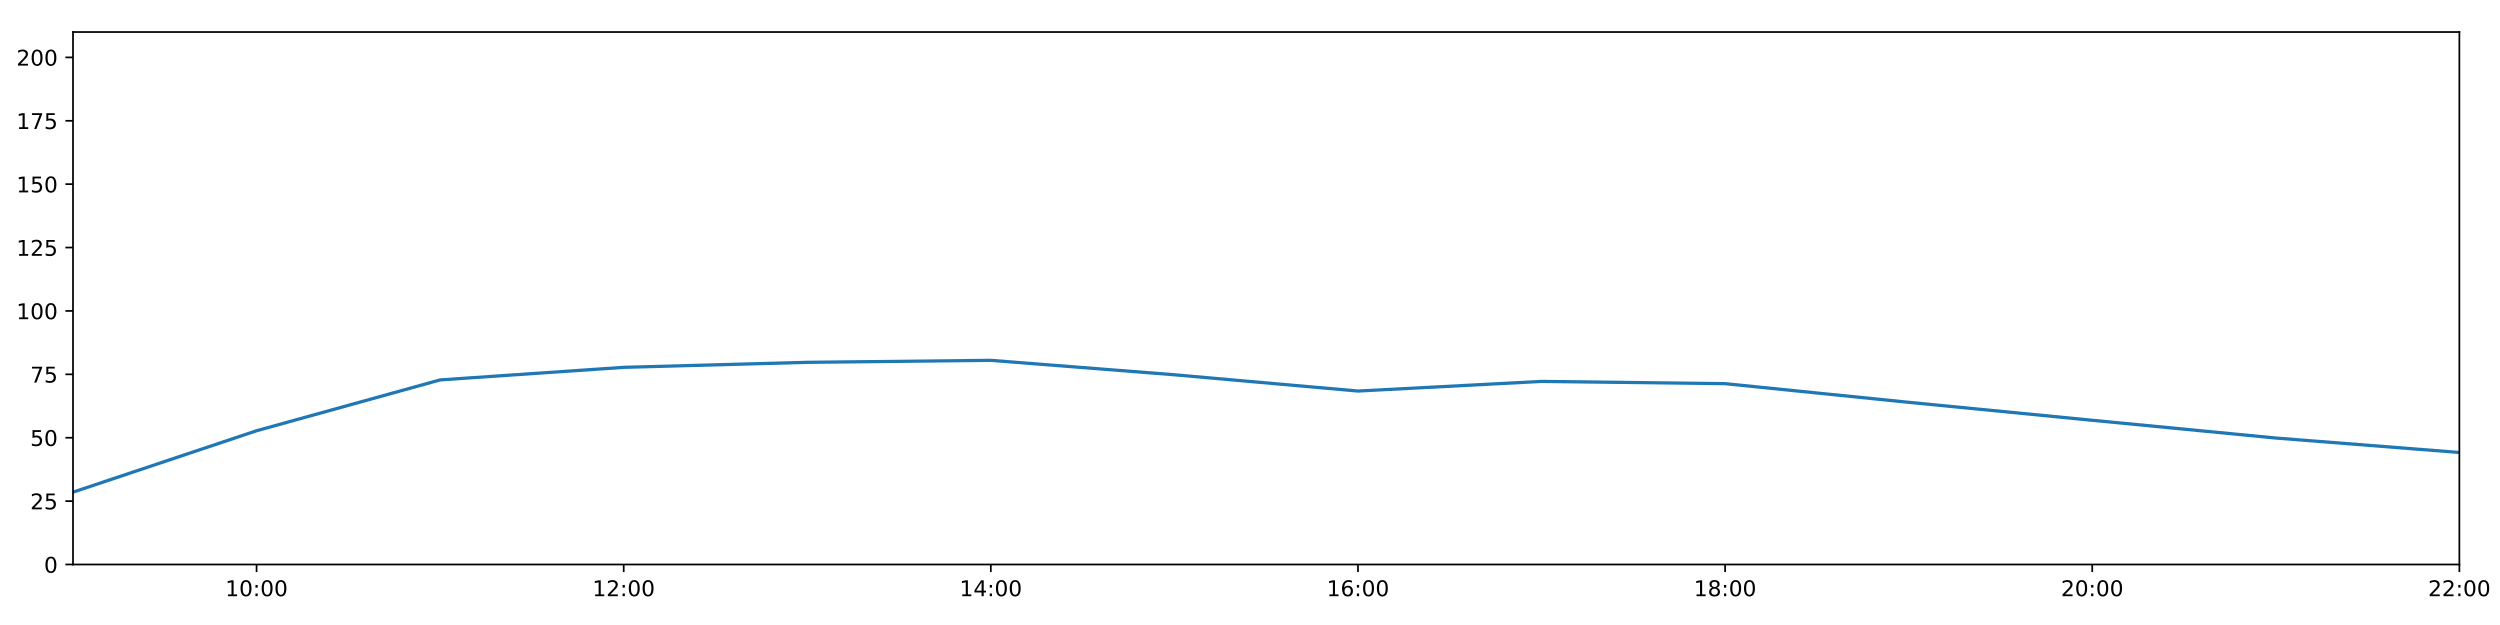
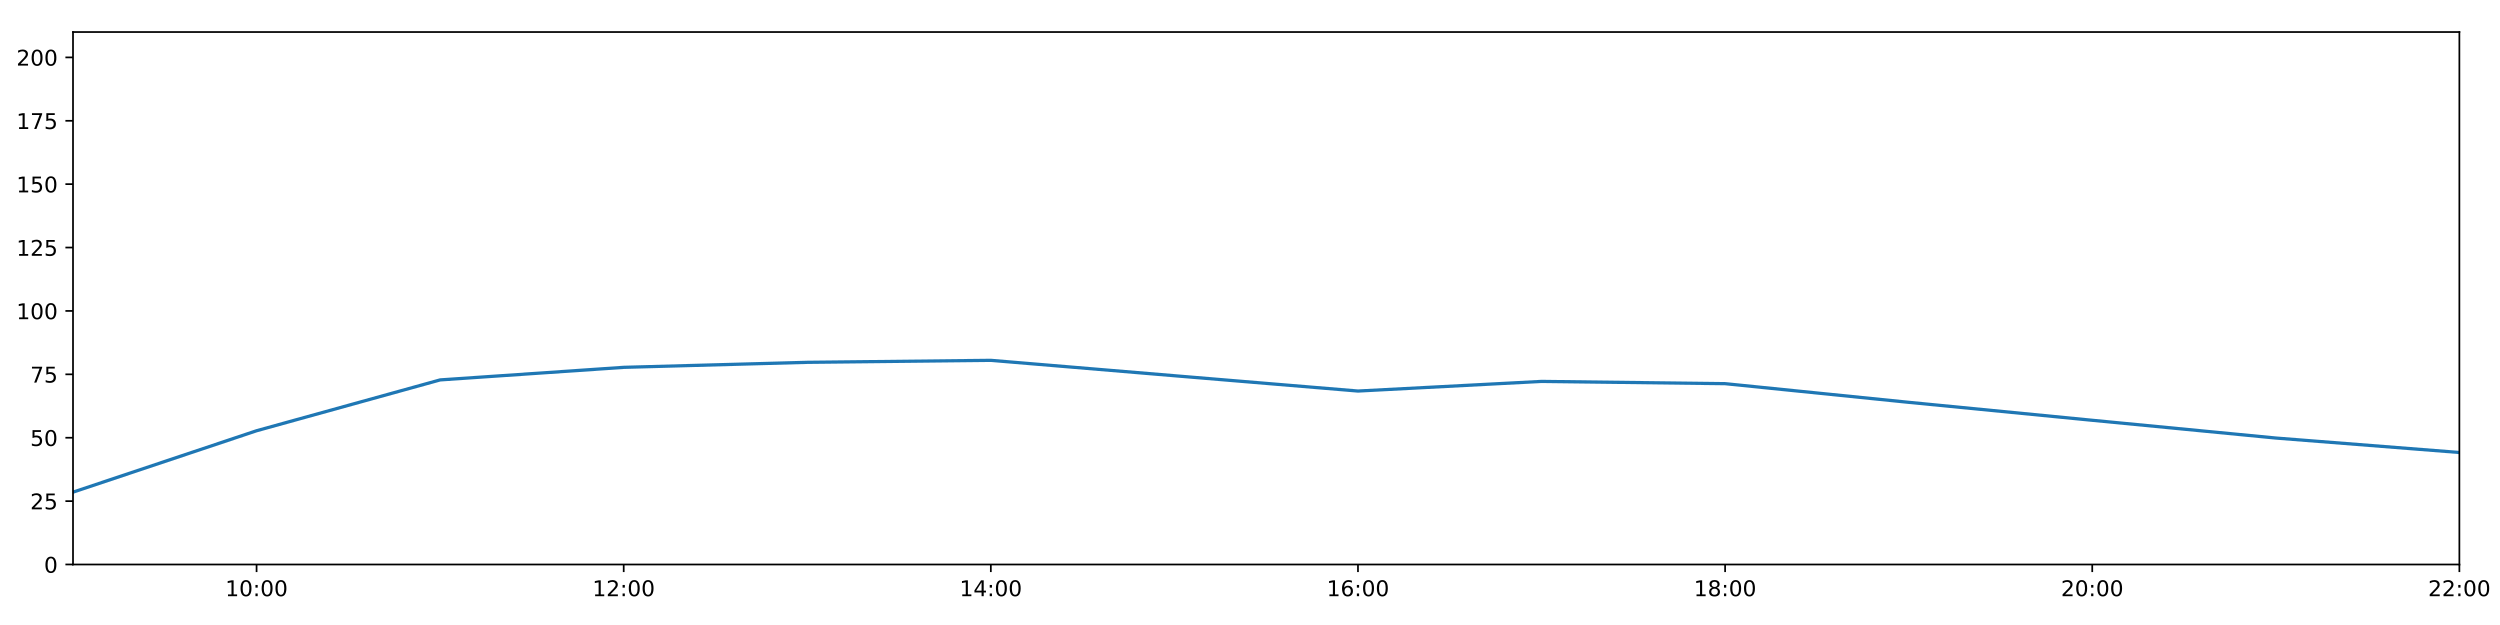
<svg xmlns="http://www.w3.org/2000/svg" xmlns:xlink="http://www.w3.org/1999/xlink" height="288pt" version="1.1" viewBox="0 0 1152 288" width="1152pt">
  <defs>
    <style type="text/css">
*{stroke-linecap:butt;stroke-linejoin:round;}
  </style>
  </defs>
  <g id="figure_1">
    <g id="patch_1">
      <path d="M 0 288  L 1152 288  L 1152 0  L 0 0  z " style="fill:#ffffff;" />
    </g>
    <g id="axes_1">
      <g id="patch_2">
        <path d="M 33.64 260.12  L 1133.28 260.12  L 1133.28 14.76  L 33.64 14.76  z " style="fill:#ffffff;" />
      </g>
      <g id="matplotlib.axis_1">
        <g id="xtick_1">
          <g id="line2d_1">
            <defs>
-               <path d="M 0 0  L 0 3.5  " id="m0056f3bbbc" style="stroke:#000000;stroke-width:0.8;" />
-             </defs>
-             <g>
-               <use style="stroke:#000000;stroke-width:0.8;" x="118.228" xlink:href="#m0056f3bbbc" y="260.12" />
+               <path d="M 0 0  L 0 3.5  " id="m208b7d84bd" style="stroke:#000000;stroke-width:0.8;" />
+             </defs>
+             <g>
+               <use style="stroke:#000000;stroke-width:0.8;" x="118.228" xlink:href="#m208b7d84bd" y="260.12" />
            </g>
          </g>
          <g id="text_1">
            <defs>
              <path d="M 12.406 8.297  L 28.516 8.297  L 28.516 63.922  L 10.984 60.406  L 10.984 69.391  L 28.422 72.906  L 38.281 72.906  L 38.281 8.297  L 54.391 8.297  L 54.391 0  L 12.406 0  z " id="DejaVuSans-49" />
              <path d="M 31.781 66.406  Q 24.172 66.406 20.328 58.906  Q 16.5 51.422 16.5 36.375  Q 16.5 21.391 20.328 13.891  Q 24.172 6.391 31.781 6.391  Q 39.453 6.391 43.281 13.891  Q 47.125 21.391 47.125 36.375  Q 47.125 51.422 43.281 58.906  Q 39.453 66.406 31.781 66.406  z M 31.781 74.219  Q 44.047 74.219 50.516 64.516  Q 56.984 54.828 56.984 36.375  Q 56.984 17.969 50.516 8.266  Q 44.047 -1.422 31.781 -1.422  Q 19.531 -1.422 13.062 8.266  Q 6.594 17.969 6.594 36.375  Q 6.594 54.828 13.062 64.516  Q 19.531 74.219 31.781 74.219  z " id="DejaVuSans-48" />
              <path d="M 11.719 12.406  L 22.016 12.406  L 22.016 0  L 11.719 0  z M 11.719 51.703  L 22.016 51.703  L 22.016 39.312  L 11.719 39.312  z " id="DejaVuSans-58" />
            </defs>
            <g transform="translate(103.8183 274.7184)scale(0.1 -0.1)">
              <use xlink:href="#DejaVuSans-49" />
              <use x="63.623" xlink:href="#DejaVuSans-48" />
              <use x="127.246" xlink:href="#DejaVuSans-58" />
              <use x="160.938" xlink:href="#DejaVuSans-48" />
              <use x="224.561" xlink:href="#DejaVuSans-48" />
            </g>
          </g>
        </g>
        <g id="xtick_2">
          <g id="line2d_2">
            <g>
-               <use style="stroke:#000000;stroke-width:0.8;" x="287.403" xlink:href="#m0056f3bbbc" y="260.12" />
+               <use style="stroke:#000000;stroke-width:0.8;" x="287.403" xlink:href="#m208b7d84bd" y="260.12" />
            </g>
          </g>
          <g id="text_2">
            <defs>
              <path d="M 19.188 8.297  L 53.609 8.297  L 53.609 0  L 7.328 0  L 7.328 8.297  Q 12.938 14.109 22.625 23.891  Q 32.328 33.688 34.812 36.531  Q 39.547 41.844 41.422 45.531  Q 43.312 49.219 43.312 52.781  Q 43.312 58.594 39.234 62.25  Q 35.156 65.922 28.609 65.922  Q 23.969 65.922 18.812 64.312  Q 13.672 62.703 7.812 59.422  L 7.812 69.391  Q 13.766 71.781 18.938 73  Q 24.125 74.219 28.422 74.219  Q 39.75 74.219 46.484 68.547  Q 53.219 62.891 53.219 53.422  Q 53.219 48.922 51.531 44.891  Q 49.859 40.875 45.406 35.406  Q 44.188 33.984 37.641 27.219  Q 31.109 20.453 19.188 8.297  z " id="DejaVuSans-50" />
            </defs>
            <g transform="translate(272.9937 274.7184)scale(0.1 -0.1)">
              <use xlink:href="#DejaVuSans-49" />
              <use x="63.623" xlink:href="#DejaVuSans-50" />
              <use x="127.246" xlink:href="#DejaVuSans-58" />
              <use x="160.938" xlink:href="#DejaVuSans-48" />
              <use x="224.561" xlink:href="#DejaVuSans-48" />
            </g>
          </g>
        </g>
        <g id="xtick_3">
          <g id="line2d_3">
            <g>
-               <use style="stroke:#000000;stroke-width:0.8;" x="456.578" xlink:href="#m0056f3bbbc" y="260.12" />
+               <use style="stroke:#000000;stroke-width:0.8;" x="456.578" xlink:href="#m208b7d84bd" y="260.12" />
            </g>
          </g>
          <g id="text_3">
            <defs>
              <path d="M 37.797 64.312  L 12.891 25.391  L 37.797 25.391  z M 35.203 72.906  L 47.609 72.906  L 47.609 25.391  L 58.016 25.391  L 58.016 17.188  L 47.609 17.188  L 47.609 0  L 37.797 0  L 37.797 17.188  L 4.891 17.188  L 4.891 26.703  z " id="DejaVuSans-52" />
            </defs>
            <g transform="translate(442.1691 274.7184)scale(0.1 -0.1)">
              <use xlink:href="#DejaVuSans-49" />
              <use x="63.623" xlink:href="#DejaVuSans-52" />
              <use x="127.246" xlink:href="#DejaVuSans-58" />
              <use x="160.938" xlink:href="#DejaVuSans-48" />
              <use x="224.561" xlink:href="#DejaVuSans-48" />
            </g>
          </g>
        </g>
        <g id="xtick_4">
          <g id="line2d_4">
            <g>
-               <use style="stroke:#000000;stroke-width:0.8;" x="625.754" xlink:href="#m0056f3bbbc" y="260.12" />
+               <use style="stroke:#000000;stroke-width:0.8;" x="625.754" xlink:href="#m208b7d84bd" y="260.12" />
            </g>
          </g>
          <g id="text_4">
            <defs>
              <path d="M 33.016 40.375  Q 26.375 40.375 22.484 35.828  Q 18.609 31.297 18.609 23.391  Q 18.609 15.531 22.484 10.953  Q 26.375 6.391 33.016 6.391  Q 39.656 6.391 43.531 10.953  Q 47.406 15.531 47.406 23.391  Q 47.406 31.297 43.531 35.828  Q 39.656 40.375 33.016 40.375  z M 52.594 71.297  L 52.594 62.312  Q 48.875 64.062 45.094 64.984  Q 41.312 65.922 37.594 65.922  Q 27.828 65.922 22.672 59.328  Q 17.531 52.734 16.797 39.406  Q 19.672 43.656 24.016 45.922  Q 28.375 48.188 33.594 48.188  Q 44.578 48.188 50.953 41.516  Q 57.328 34.859 57.328 23.391  Q 57.328 12.156 50.688 5.359  Q 44.047 -1.422 33.016 -1.422  Q 20.359 -1.422 13.672 8.266  Q 6.984 17.969 6.984 36.375  Q 6.984 53.656 15.188 63.938  Q 23.391 74.219 37.203 74.219  Q 40.922 74.219 44.703 73.484  Q 48.484 72.75 52.594 71.297  z " id="DejaVuSans-54" />
            </defs>
            <g transform="translate(611.3445 274.7184)scale(0.1 -0.1)">
              <use xlink:href="#DejaVuSans-49" />
              <use x="63.623" xlink:href="#DejaVuSans-54" />
              <use x="127.246" xlink:href="#DejaVuSans-58" />
              <use x="160.938" xlink:href="#DejaVuSans-48" />
              <use x="224.561" xlink:href="#DejaVuSans-48" />
            </g>
          </g>
        </g>
        <g id="xtick_5">
          <g id="line2d_5">
            <g>
-               <use style="stroke:#000000;stroke-width:0.8;" x="794.929" xlink:href="#m0056f3bbbc" y="260.12" />
+               <use style="stroke:#000000;stroke-width:0.8;" x="794.929" xlink:href="#m208b7d84bd" y="260.12" />
            </g>
          </g>
          <g id="text_5">
            <defs>
              <path d="M 31.781 34.625  Q 24.75 34.625 20.719 30.859  Q 16.703 27.094 16.703 20.516  Q 16.703 13.922 20.719 10.156  Q 24.75 6.391 31.781 6.391  Q 38.812 6.391 42.859 10.172  Q 46.922 13.969 46.922 20.516  Q 46.922 27.094 42.891 30.859  Q 38.875 34.625 31.781 34.625  z M 21.922 38.812  Q 15.578 40.375 12.031 44.719  Q 8.5 49.078 8.5 55.328  Q 8.5 64.062 14.719 69.141  Q 20.953 74.219 31.781 74.219  Q 42.672 74.219 48.875 69.141  Q 55.078 64.062 55.078 55.328  Q 55.078 49.078 51.531 44.719  Q 48 40.375 41.703 38.812  Q 48.828 37.156 52.797 32.312  Q 56.781 27.484 56.781 20.516  Q 56.781 9.906 50.312 4.234  Q 43.844 -1.422 31.781 -1.422  Q 19.734 -1.422 13.25 4.234  Q 6.781 9.906 6.781 20.516  Q 6.781 27.484 10.781 32.312  Q 14.797 37.156 21.922 38.812  z M 18.312 54.391  Q 18.312 48.734 21.844 45.562  Q 25.391 42.391 31.781 42.391  Q 38.141 42.391 41.719 45.562  Q 45.312 48.734 45.312 54.391  Q 45.312 60.062 41.719 63.234  Q 38.141 66.406 31.781 66.406  Q 25.391 66.406 21.844 63.234  Q 18.312 60.062 18.312 54.391  z " id="DejaVuSans-56" />
            </defs>
            <g transform="translate(780.5199 274.7184)scale(0.1 -0.1)">
              <use xlink:href="#DejaVuSans-49" />
              <use x="63.623" xlink:href="#DejaVuSans-56" />
              <use x="127.246" xlink:href="#DejaVuSans-58" />
              <use x="160.938" xlink:href="#DejaVuSans-48" />
              <use x="224.561" xlink:href="#DejaVuSans-48" />
            </g>
          </g>
        </g>
        <g id="xtick_6">
          <g id="line2d_6">
            <g>
-               <use style="stroke:#000000;stroke-width:0.8;" x="964.105" xlink:href="#m0056f3bbbc" y="260.12" />
+               <use style="stroke:#000000;stroke-width:0.8;" x="964.105" xlink:href="#m208b7d84bd" y="260.12" />
            </g>
          </g>
          <g id="text_6">
            <g transform="translate(949.6952 274.7184)scale(0.1 -0.1)">
              <use xlink:href="#DejaVuSans-50" />
              <use x="63.623" xlink:href="#DejaVuSans-48" />
              <use x="127.246" xlink:href="#DejaVuSans-58" />
              <use x="160.938" xlink:href="#DejaVuSans-48" />
              <use x="224.561" xlink:href="#DejaVuSans-48" />
            </g>
          </g>
        </g>
        <g id="xtick_7">
          <g id="line2d_7">
            <g>
-               <use style="stroke:#000000;stroke-width:0.8;" x="1133.28" xlink:href="#m0056f3bbbc" y="260.12" />
+               <use style="stroke:#000000;stroke-width:0.8;" x="1133.28" xlink:href="#m208b7d84bd" y="260.12" />
            </g>
          </g>
          <g id="text_7">
            <g transform="translate(1118.871 274.7184)scale(0.1 -0.1)">
              <use xlink:href="#DejaVuSans-50" />
              <use x="63.623" xlink:href="#DejaVuSans-50" />
              <use x="127.246" xlink:href="#DejaVuSans-58" />
              <use x="160.938" xlink:href="#DejaVuSans-48" />
              <use x="224.561" xlink:href="#DejaVuSans-48" />
            </g>
          </g>
        </g>
      </g>
      <g id="matplotlib.axis_2">
        <g id="ytick_1">
          <g id="line2d_8">
            <defs>
-               <path d="M 0 0  L -3.5 0  " id="mbb49ea2397" style="stroke:#000000;stroke-width:0.8;" />
-             </defs>
-             <g>
-               <use style="stroke:#000000;stroke-width:0.8;" x="33.64" xlink:href="#mbb49ea2397" y="260.12" />
+               <path d="M 0 0  L -3.5 0  " id="m5d245d38a8" style="stroke:#000000;stroke-width:0.8;" />
+             </defs>
+             <g>
+               <use style="stroke:#000000;stroke-width:0.8;" x="33.64" xlink:href="#m5d245d38a8" y="260.12" />
            </g>
          </g>
          <g id="text_8">
            <g transform="translate(20.2775 263.9192)scale(0.1 -0.1)">
              <use xlink:href="#DejaVuSans-48" />
            </g>
          </g>
        </g>
        <g id="ytick_2">
          <g id="line2d_9">
            <g>
-               <use style="stroke:#000000;stroke-width:0.8;" x="33.64" xlink:href="#mbb49ea2397" y="230.91" />
+               <use style="stroke:#000000;stroke-width:0.8;" x="33.64" xlink:href="#m5d245d38a8" y="230.91" />
            </g>
          </g>
          <g id="text_9">
            <defs>
              <path d="M 10.797 72.906  L 49.516 72.906  L 49.516 64.594  L 19.828 64.594  L 19.828 46.734  Q 21.969 47.469 24.109 47.828  Q 26.266 48.188 28.422 48.188  Q 40.625 48.188 47.75 41.5  Q 54.891 34.812 54.891 23.391  Q 54.891 11.625 47.562 5.094  Q 40.234 -1.422 26.906 -1.422  Q 22.312 -1.422 17.547 -0.641  Q 12.797 0.141 7.719 1.703  L 7.719 11.625  Q 12.109 9.234 16.797 8.062  Q 21.484 6.891 26.703 6.891  Q 35.156 6.891 40.078 11.328  Q 45.016 15.766 45.016 23.391  Q 45.016 31 40.078 35.438  Q 35.156 39.891 26.703 39.891  Q 22.75 39.891 18.812 39.016  Q 14.891 38.141 10.797 36.281  z " id="DejaVuSans-53" />
            </defs>
            <g transform="translate(13.915 234.7097)scale(0.1 -0.1)">
              <use xlink:href="#DejaVuSans-50" />
              <use x="63.623" xlink:href="#DejaVuSans-53" />
            </g>
          </g>
        </g>
        <g id="ytick_3">
          <g id="line2d_10">
            <g>
-               <use style="stroke:#000000;stroke-width:0.8;" x="33.64" xlink:href="#mbb49ea2397" y="201.701" />
+               <use style="stroke:#000000;stroke-width:0.8;" x="33.64" xlink:href="#m5d245d38a8" y="201.701" />
            </g>
          </g>
          <g id="text_10">
            <g transform="translate(13.915 205.5002)scale(0.1 -0.1)">
              <use xlink:href="#DejaVuSans-53" />
              <use x="63.623" xlink:href="#DejaVuSans-48" />
            </g>
          </g>
        </g>
        <g id="ytick_4">
          <g id="line2d_11">
            <g>
-               <use style="stroke:#000000;stroke-width:0.8;" x="33.64" xlink:href="#mbb49ea2397" y="172.491" />
+               <use style="stroke:#000000;stroke-width:0.8;" x="33.64" xlink:href="#m5d245d38a8" y="172.491" />
            </g>
          </g>
          <g id="text_11">
            <defs>
              <path d="M 8.203 72.906  L 55.078 72.906  L 55.078 68.703  L 28.609 0  L 18.312 0  L 43.219 64.594  L 8.203 64.594  z " id="DejaVuSans-55" />
            </defs>
            <g transform="translate(13.915 176.2906)scale(0.1 -0.1)">
              <use xlink:href="#DejaVuSans-55" />
              <use x="63.623" xlink:href="#DejaVuSans-53" />
            </g>
          </g>
        </g>
        <g id="ytick_5">
          <g id="line2d_12">
            <g>
-               <use style="stroke:#000000;stroke-width:0.8;" x="33.64" xlink:href="#mbb49ea2397" y="143.282" />
+               <use style="stroke:#000000;stroke-width:0.8;" x="33.64" xlink:href="#m5d245d38a8" y="143.282" />
            </g>
          </g>
          <g id="text_12">
            <g transform="translate(7.5525 147.0811)scale(0.1 -0.1)">
              <use xlink:href="#DejaVuSans-49" />
              <use x="63.623" xlink:href="#DejaVuSans-48" />
              <use x="127.246" xlink:href="#DejaVuSans-48" />
            </g>
          </g>
        </g>
        <g id="ytick_6">
          <g id="line2d_13">
            <g>
-               <use style="stroke:#000000;stroke-width:0.8;" x="33.64" xlink:href="#mbb49ea2397" y="114.072" />
+               <use style="stroke:#000000;stroke-width:0.8;" x="33.64" xlink:href="#m5d245d38a8" y="114.072" />
            </g>
          </g>
          <g id="text_13">
            <g transform="translate(7.5525 117.8716)scale(0.1 -0.1)">
              <use xlink:href="#DejaVuSans-49" />
              <use x="63.623" xlink:href="#DejaVuSans-50" />
              <use x="127.246" xlink:href="#DejaVuSans-53" />
            </g>
          </g>
        </g>
        <g id="ytick_7">
          <g id="line2d_14">
            <g>
-               <use style="stroke:#000000;stroke-width:0.8;" x="33.64" xlink:href="#mbb49ea2397" y="84.863" />
+               <use style="stroke:#000000;stroke-width:0.8;" x="33.64" xlink:href="#m5d245d38a8" y="84.863" />
            </g>
          </g>
          <g id="text_14">
            <g transform="translate(7.5525 88.66208)scale(0.1 -0.1)">
              <use xlink:href="#DejaVuSans-49" />
              <use x="63.623" xlink:href="#DejaVuSans-53" />
              <use x="127.246" xlink:href="#DejaVuSans-48" />
            </g>
          </g>
        </g>
        <g id="ytick_8">
          <g id="line2d_15">
            <g>
-               <use style="stroke:#000000;stroke-width:0.8;" x="33.64" xlink:href="#mbb49ea2397" y="55.653" />
+               <use style="stroke:#000000;stroke-width:0.8;" x="33.64" xlink:href="#m5d245d38a8" y="55.653" />
            </g>
          </g>
          <g id="text_15">
            <g transform="translate(7.5525 59.45255)scale(0.1 -0.1)">
              <use xlink:href="#DejaVuSans-49" />
              <use x="63.623" xlink:href="#DejaVuSans-55" />
              <use x="127.246" xlink:href="#DejaVuSans-53" />
            </g>
          </g>
        </g>
        <g id="ytick_9">
          <g id="line2d_16">
            <g>
-               <use style="stroke:#000000;stroke-width:0.8;" x="33.64" xlink:href="#mbb49ea2397" y="26.444" />
+               <use style="stroke:#000000;stroke-width:0.8;" x="33.64" xlink:href="#m5d245d38a8" y="26.444" />
            </g>
          </g>
          <g id="text_16">
            <g transform="translate(7.5525 30.24303)scale(0.1 -0.1)">
              <use xlink:href="#DejaVuSans-50" />
              <use x="63.623" xlink:href="#DejaVuSans-48" />
              <use x="127.246" xlink:href="#DejaVuSans-48" />
            </g>
          </g>
        </g>
      </g>
      <g id="line2d_17">
-         <path clip-path="url(#p09002a1531)" d="M 33.64 226.782  L 118.228 198.488  L 202.815 175.062  L 287.403 169.268  L 371.991 166.961  L 456.578 166.045  L 541.166 172.7  L 625.754 180.192  L 710.342 175.753  L 794.929 176.793  L 879.517 185.39  L 964.105 193.668  L 1048.692 201.847  L 1133.28 208.508  " style="fill:none;stroke:#1f77b4;stroke-linecap:square;stroke-width:1.5;" />
+         <path clip-path="url(#p221cb8a030)" d="M 33.64 226.782  L 118.228 198.488  L 202.815 175.062  L 287.403 169.268  L 371.991 166.961  L 456.578 166.045  L 541.166 173.136  L 625.754 180.192  L 710.342 175.753  L 794.929 176.793  L 879.517 185.39  L 964.105 193.668  L 1048.692 201.847  L 1133.28 208.508  " style="fill:none;stroke:#1f77b4;stroke-linecap:square;stroke-width:1.5;" />
      </g>
      <g id="patch_3">
        <path d="M 33.64 260.12  L 33.64 14.76  " style="fill:none;stroke:#000000;stroke-linecap:square;stroke-linejoin:miter;stroke-width:0.8;" />
      </g>
      <g id="patch_4">
        <path d="M 1133.28 260.12  L 1133.28 14.76  " style="fill:none;stroke:#000000;stroke-linecap:square;stroke-linejoin:miter;stroke-width:0.8;" />
      </g>
      <g id="patch_5">
        <path d="M 33.64 260.12  L 1133.28 260.12  " style="fill:none;stroke:#000000;stroke-linecap:square;stroke-linejoin:miter;stroke-width:0.8;" />
      </g>
      <g id="patch_6">
        <path d="M 33.64 14.76  L 1133.28 14.76  " style="fill:none;stroke:#000000;stroke-linecap:square;stroke-linejoin:miter;stroke-width:0.8;" />
      </g>
    </g>
  </g>
  <defs>
-     <clipPath id="p09002a1531">
+     <clipPath id="p221cb8a030">
      <rect height="245.36" width="1099.64" x="33.64" y="14.76" />
    </clipPath>
  </defs>
</svg>
